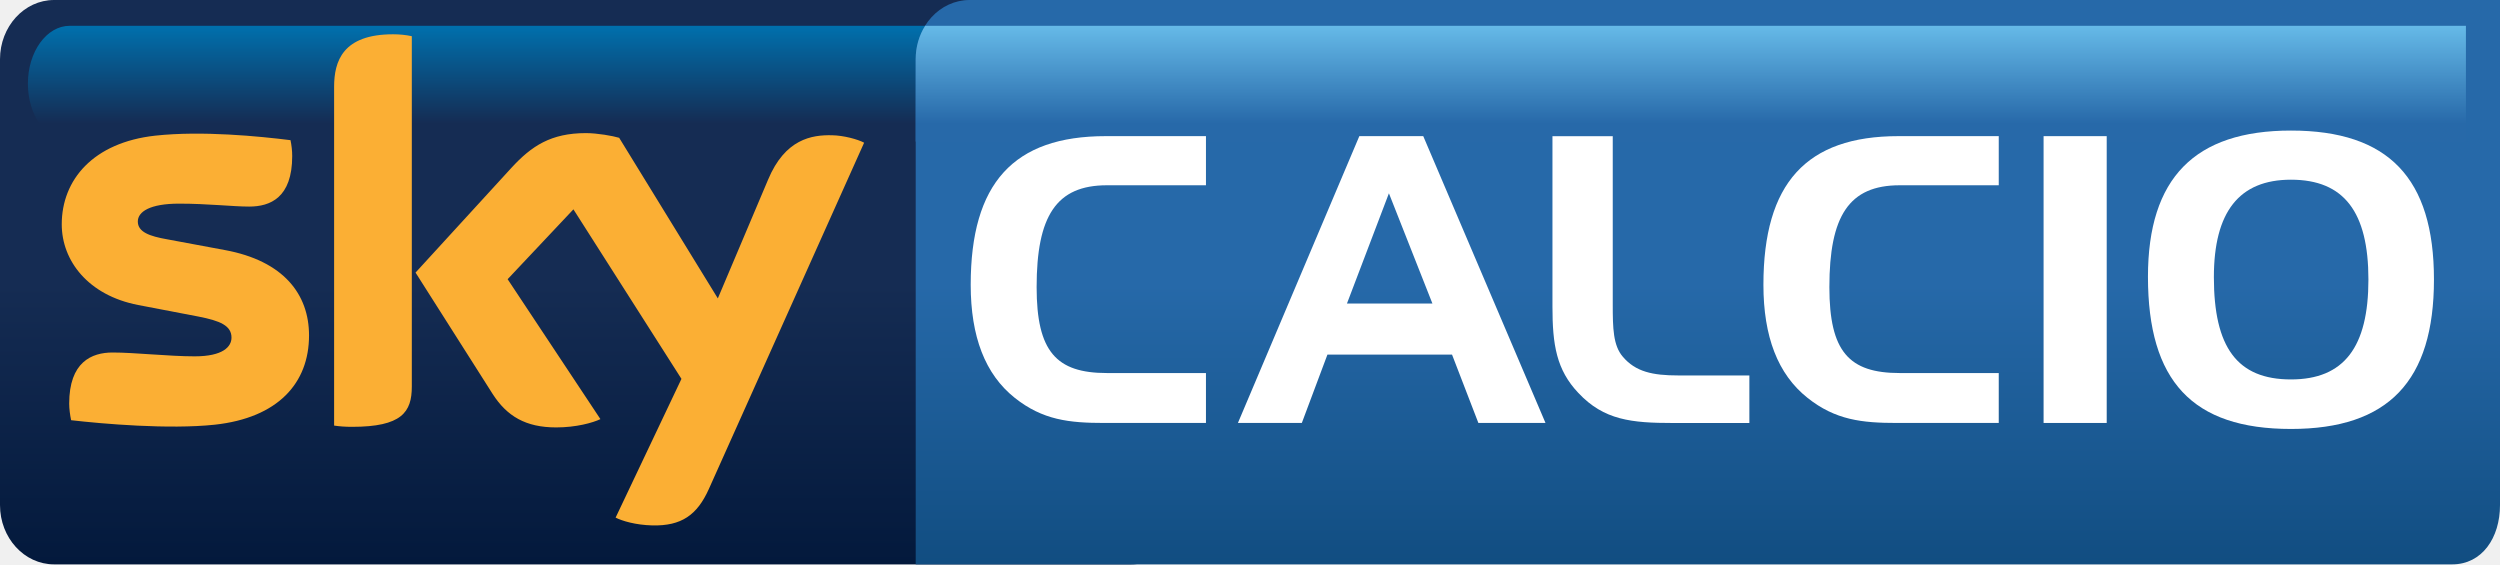
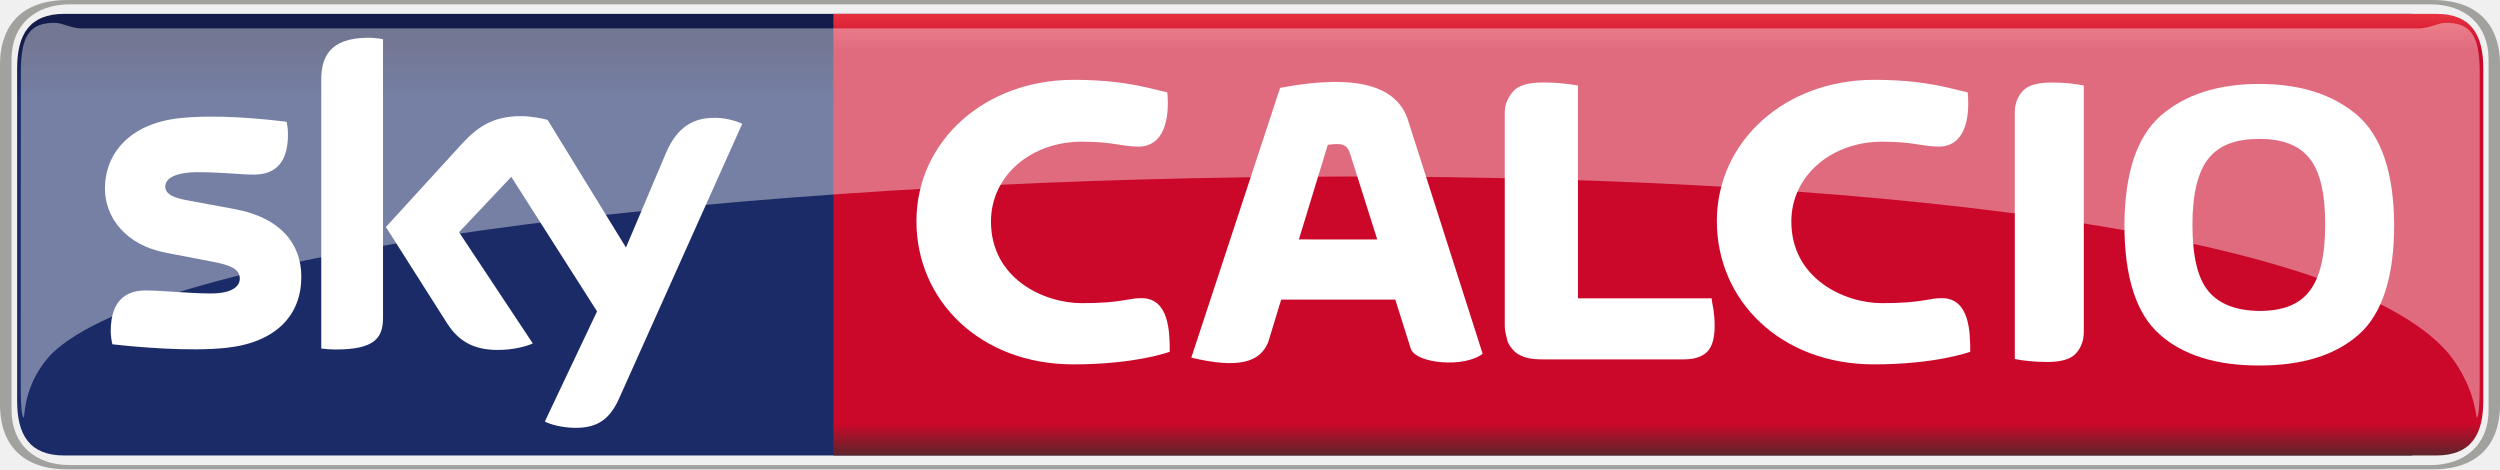
- <svg xmlns="http://www.w3.org/2000/svg" height="135.45" width="600" version="1.1">
+ <svg xmlns="http://www.w3.org/2000/svg" height="112.65" width="600" version="1.1" viewBox="0 0 158.75 29.804">
  <defs>
-     <linearGradient id="c" gradientUnits="userSpaceOnUse" gradientTransform="matrix(-.0000054213 -135.45 135.45 -.0000054213 142.21 135.45)" x1="0" x2="1" y1="0" y2="0">
-       <stop stop-color="#03193c" offset="0" />
-       <stop stop-color="#152c53" offset=".495" />
-       <stop stop-color="#152c53" offset="1" />
+     <linearGradient id="c" gradientUnits="userSpaceOnUse" gradientTransform="matrix(0 -28.041 -28.041 0 105.33 28.924)" x1="0" x2="1" y1="0" y2="0">
+       <stop stop-color="#5a252a" offset="0" />
+       <stop stop-color="#cb082a" offset=".074" />
+       <stop stop-color="#cb082a" offset=".916" />
+       <stop stop-color="#e73440" offset="1" />
    </linearGradient>
-     <linearGradient id="b" gradientUnits="userSpaceOnUse" gradientTransform="matrix(-.0000013553 27.777 -27.777 -.0000013553 123.15 6.1871)" x1="0" x2="1" y1="0" y2="0">
-       <stop stop-color="#0070ad" offset="0" />
-       <stop stop-color="#152c53" offset=".844" />
-       <stop stop-color="#152c53" offset="1" />
-     </linearGradient>
-     <linearGradient id="a" gradientUnits="userSpaceOnUse" gradientTransform="matrix(-.0000013118 27.777 -26.885 -.0000013553 400.26 6.1871)" x1="0" x2="1" y1="0" y2="0">
-       <stop stop-color="#66bae8" offset="0" />
-       <stop stop-color="#2769a9" offset=".844" />
-       <stop stop-color="#2769a9" offset="1" />
-     </linearGradient>
-     <linearGradient id="d" gradientUnits="userSpaceOnUse" gradientTransform="matrix(-.0000051809 -135.45 129.44 -.0000054213 409.88 135.45)" x1="0" x2="1" y1="0" y2="0">
-       <stop stop-color="#114d81" offset="0" />
-       <stop stop-color="#2669a9" offset=".495" />
-       <stop stop-color="#2669a9" offset="1" />
+     <linearGradient id="b" gradientUnits="userSpaceOnUse" gradientTransform="matrix(0 107.76 -107.76 0 377.84 2.4815)" x1="0" x2="1" y1="0" y2="0">
+       <stop stop-color="#141c4b" offset="0" />
+       <stop stop-color="#1a2b68" offset=".036" />
+       <stop stop-color="#1a2b68" offset=".895" />
+       <stop stop-color="#141c4b" offset="1" />
    </linearGradient>
  </defs>
-   <path fill="url(#c)" d="m12.984 0c-7.17 0-12.984 6.37-12.984 14.231v106.99c0 7.86 5.814 14.23 12.984 14.23h258.45c7.17 0 12.97-6.37 12.97-14.23v-106.99c0-7.86-5.8-14.23-12.97-14.23h-258.45z" />
-   <path fill="url(#b)" d="m16.725 6.194c-5.544 0-10.03 6.221-10.03 13.878 0 7.671 4.486 13.892 10.03 13.892h212.86c5.52 0 10.04-6.221 10.04-13.892 0 0-4.52-13.878-10.03-13.878l-212.86-0z" />
-   <path fill="url(#d)" d="m232.74 0c-7.17 0-12.97 6.275-12.97 14.231v121.22h368.75c7.17 0 11.48-6.37 11.48-14.23v-121.22h-367.27z" />
-   <path fill="#fbaf34" d="m74.168 80.507c0 11.452-7.468 19.783-22.648 21.423-10.992 1.17-26.876-0.21-34.453-1.08-0.257-1.219-0.46-2.751-0.46-3.984 0-9.962 5.367-12.266 10.422-12.266 5.272 0 13.553 0.922 19.693 0.922 6.79 0 8.837-2.304 8.837-4.5 0-2.86-2.711-4.039-7.97-5.055l-14.42-2.765c-11.967-2.304-18.35-10.585-18.35-19.368 0-10.693 7.562-19.638 22.444-21.278 11.236-1.22 24.938 0.149 32.46 1.084 0.257 1.274 0.406 2.494 0.406 3.822 0 9.975-5.258 12.117-10.327 12.117-3.89 0-9.921-0.705-16.819-0.705-6.993 0-9.907 1.938-9.907 4.283 0 2.507 2.751 3.537 7.142 4.296l13.756 2.562c14.109 2.602 20.194 10.625 20.194 20.492m24.667 12.265c0 6.14-2.399 9.668-14.352 9.668-1.586 0-2.968-0.1-4.297-0.3v-81.294c0-6.18 2.088-12.618 14.15-12.618 1.545 0 3.076 0.149 4.499 0.461v84.084zm48.895 31.448c1.59 0.81 4.82 1.78 8.84 1.88 6.97 0.16 10.75-2.49 13.55-8.73l37.27-83.121c-1.53-0.826-4.96-1.748-7.72-1.789-4.8-0.108-11.25 0.868-15.34 10.68l-12.05 28.476-23.68-38.545c-1.53-0.461-5.26-1.125-7.97-1.125-8.39 0-13.04 3.063-17.89 8.335l-23.011 25.14 18.511 29.139c3.43 5.327 7.92 8.02 15.24 8.02 4.79 0 8.78-1.11 10.62-1.99l-22.27-33.583 15.79-16.765 25.93 40.686-15.8 33.292z" />
-   <path fill="url(#a)" d="m222.03 6.194c-1.43 2.277-2.27 5.042-2.27 8.037v19.733h372.06v-27.77l-369.79 0z" />
+   <path stroke-width="9.4" fill="url(#b)" d="m4.081 0.88c-2.208 0-2.994 1.306-2.994 3.477v21.088c0 2.171 0.786 3.477 2.994 3.477h149.1v-28.042z" />
+   <path d="m4.282 0c-3.28 0-4.282 2.039-4.282 4.079v21.644c0 2.042 1.002 4.081 4.282 4.081h150.19c3.28 0 4.28-2.039 4.28-4.081v-21.644c0-2.04-1-4.079-4.28-4.079h-150.19zm0.152 0.274h149.89c2.21 0 3.7 1.303 3.7 3.477v22.304c0 2.171-1.49 3.477-3.7 3.477h-149.89c-2.204 0-3.699-1.306-3.699-3.477v-22.304c0-2.173 1.494-3.477 3.703-3.477z" stroke-width="9.4" fill="#a1a19e" />
+   <path d="m52.919 0.88v28.042h101.78c2.21 0 2.99-1.306 2.99-3.477v-21.088c0-2.171-0.78-3.477-2.99-3.477-33.93 0-67.854 0-101.78 0z" stroke-width="2.487" fill="url(#c)" />
  <g fill="#fff">
-     <path d="m248.79 68.915c0 15.437 4.7 20.615 16.87 20.615h23.77v11.98h-24.43c-8.35 0-14.76-0.68-21.48-6.044-7.09-5.652-10.55-14.665-10.55-27.12 0-24.356 10.26-35.673 32.41-35.673h24.05v11.792h-23.77c-12.17 0-16.87 7.386-16.87 24.45" />
-     <path d="m323.27 72.847h20.51l-10.44-26.456-10.07 26.456zm18.31-40.172 29.34 68.835h-16.11l-6.32-16.398h-29.91l-6.14 16.398h-15.34l29.14-68.835h15.34z" />
-     <path d="m378.82 94.322c-5.28-5.556-6.23-11.601-6.23-20.709v-40.931h14.47v37.773 2.67c0 5.665 0.1 9.785 2.4 12.469 3.07 3.646 7.19 4.513 13.33 4.513h17.06v11.413h-18.31c-9.98 0-16.59-0.68-22.72-7.198" />
-     <path d="m439.05 68.915c0 15.437 4.69 20.615 16.88 20.615h23.77v11.98h-24.45c-8.34 0-14.75-0.68-21.47-6.044-7.1-5.652-10.56-14.665-10.56-27.12 0-24.356 10.27-35.673 32.42-35.673h24.06v11.792h-23.77c-12.19 0-16.88 7.386-16.88 24.45" />
-     <path d="m490.46 32.677h15.15v68.833h-15.15v-68.833z" />
-     <path d="m531.33 66.52c0 16.779 5.55 24.544 18.5 24.544 12.75 0 18.59-7.766 18.59-23.975 0-16.197-5.84-23.962-18.59-23.962-12.47 0-18.5 7.766-18.5 23.392m18.5-35.184c23.39 0 34.32 11.411 34.32 35.753 0 24.355-10.93 35.862-34.32 35.862-23.68 0-34.32-11.507-34.32-36.526 0-23.678 11.21-35.089 34.32-35.089" />
+     <g stroke-width="2.487">
+       <path d="m19.133 17.586c0 2.4-1.57 4.153-4.758 4.501-2.308 0.247-5.653-0.044-7.24-0.226-0.06-0.261-0.104-0.582-0.104-0.836 0-2.101 1.137-2.581 2.199-2.581 1.105 0 2.845 0.191 4.141 0.191 1.42 0 1.856-0.482 1.856-0.942 0-0.602-0.575-0.853-1.679-1.065l-3.024-0.582c-2.517-0.48-3.86-2.221-3.86-4.068 0-2.246 1.589-4.126 4.715-4.472 2.363-0.256 5.24 0.032 6.82 0.226 0.057 0.271 0.087 0.527 0.087 0.808 0 2.095-1.105 2.546-2.169 2.546-0.818 0-2.087-0.154-3.534-0.154-1.475 0-2.087 0.408-2.087 0.905 0 0.525 0.582 0.741 1.507 0.903l2.89 0.535c2.967 0.549 4.241 2.236 4.241 4.31m5.188 2.576c0 1.289-0.508 2.032-3.02 2.032-0.333 0-0.624-0.025-0.902-0.064v-17.084c0-1.296 0.44-2.648 2.979-2.648 0.318 0 0.642 0.032 0.943 0.095zm10.274 6.608c0.328 0.17 1.007 0.373 1.857 0.398 1.46 0.03 2.256-0.529 2.846-1.835l7.831-17.469c-0.323-0.174-1.037-0.368-1.624-0.381-1.007-0.02-2.358 0.186-3.223 2.248l-2.534 5.986-4.974-8.103c-0.321-0.097-1.105-0.239-1.679-0.239-1.754 0-2.736 0.647-3.756 1.751l-4.834 5.29 3.889 6.121c0.719 1.117 1.667 1.684 3.206 1.684 1.005 0 1.843-0.229 2.231-0.413l-4.683-7.063 3.318-3.515 5.446 8.543z" />
+       <path d="m98.071 22.821c-0.505 0-0.915-0.027-1.231-0.134-0.316-0.11-0.56-0.244-0.731-0.433-0.172-0.189-0.343-0.413-0.406-0.684-0.064-0.271-0.151-0.552-0.151-0.858v-13.582c0-0.522 0.219-0.967 0.542-1.338 0.326-0.368 0.965-0.555 1.868-0.555 0.378 0 0.848 0.017 1.216 0.055 0.37 0.035 0.641 0.08 1.022 0.134v13.517h8.49c0.04 0.388 0.08 0.46 0.12 0.748 0.04 0.289 0.07 0.617 0.07 0.998 0 0.845-0.18 1.395-0.53 1.701s-0.83 0.43-1.45 0.43z" />
+       <path d="m129.99 22.985c-0.37 0-0.75-0.017-1.12-0.055-0.37-0.034-0.68-0.079-0.93-0.134v-15.663c0-0.522 0.16-0.97 0.49-1.338 0.32-0.371 0.93-0.555 1.84-0.555 0.37 0 0.75 0.017 1.12 0.052 0.37 0.037 0.68 0.082 0.93 0.137v15.664c0 0.522-0.16 0.967-0.49 1.338-0.32 0.37-0.93 0.554-1.84 0.554" />
+       <path d="m143.46 23.209c2.74 0 4.84-0.652 6.33-1.975 1.48-1.308 2.24-3.646 2.24-6.976-0.03-3.278-0.79-5.571-2.32-6.926-1.54-1.321-3.61-2.002-6.25-2.002-2.63 0-4.71 0.681-6.24 2.002-1.54 1.355-2.29 3.648-2.32 6.926 0 3.33 0.75 5.668 2.24 6.976 1.48 1.323 3.59 1.975 6.32 1.975m4.19-8.951c0 2.002-0.34 3.407-1.01 4.238-0.65 0.858-1.72 1.249-3.18 1.249-1.48-0.023-2.55-0.441-3.22-1.249-0.68-0.806-1.02-2.206-1.02-4.238 0-2.007 0.37-3.41 1.04-4.22 0.68-0.834 1.74-1.219 3.2-1.219s2.5 0.386 3.18 1.219c0.67 0.81 1.01 2.213 1.01 4.22" />
+       <path d="m87.456 15.206-1.713-5.405c-0.214-0.729-0.632-0.696-1.428-0.609l-1.835 6.011zm-11.808 7.503 5.638-17.131c4.909-0.925 7.449-0.109 8.128 2.072l4.733 14.81c-1.13 0.906-4.241 0.645-4.564-0.325l-0.983-3.112h-7.244l-0.824 2.701c-0.517 1.261-1.835 1.714-4.884 0.985" />
+       <path d="m74.126 5.867c-1.273-0.291-2.81-0.798-5.966-0.798-5.614 0-9.966 3.88-9.966 8.978 0 5.038 4.049 9.09 9.966 9.09 3.979 0 6.118-0.801 6.118-0.801 0-1.231-0.025-3.405-1.801-3.405-0.865 0-1.219 0.319-3.793 0.319-2.382 0-5.757-1.542-5.757-5.186 0-2.92 2.556-5.068 5.757-5.068 2.032 0 2.53 0.311 3.601 0.311 1.617 0 1.993-1.699 1.841-3.44" />
+       <path d="m124.95 5.867c-1.27-0.291-2.81-0.798-5.96-0.798-5.62 0-9.97 3.88-9.97 8.978 0 5.038 4.05 9.09 9.97 9.09 3.98 0 6.12-0.801 6.12-0.801 0-1.231-0.03-3.405-1.81-3.405-0.86 0-1.21 0.319-3.79 0.319-2.38 0-5.76-1.542-5.76-5.186 0-2.92 2.56-5.068 5.76-5.068 2.03 0 2.53 0.311 3.6 0.311 1.62 0 2-1.699 1.84-3.44" />
+     </g>
+     <path opacity=".4" d="m155.5 22.463c1.5 1.883 1.71 3.658 1.76 4.049 0.15 0 0.2-0.833 0.2-2.074v-19.907c0-2.305-0.6-3.083-2.14-3.083-0.52 0-1.05 0.356-1.74 0.356h-148.38c-0.693 0-1.216-0.356-1.739-0.356-1.543 0-2.137 0.778-2.137 3.084l-0.006 19.907c0 1.241 0.055 2.074 0.203 2.074 0.053-0.391 0.098-2.306 1.761-4.049 13.277-12.953 137.9-16.927 152.22 0" stroke-width="2.212" />
  </g>
</svg>
